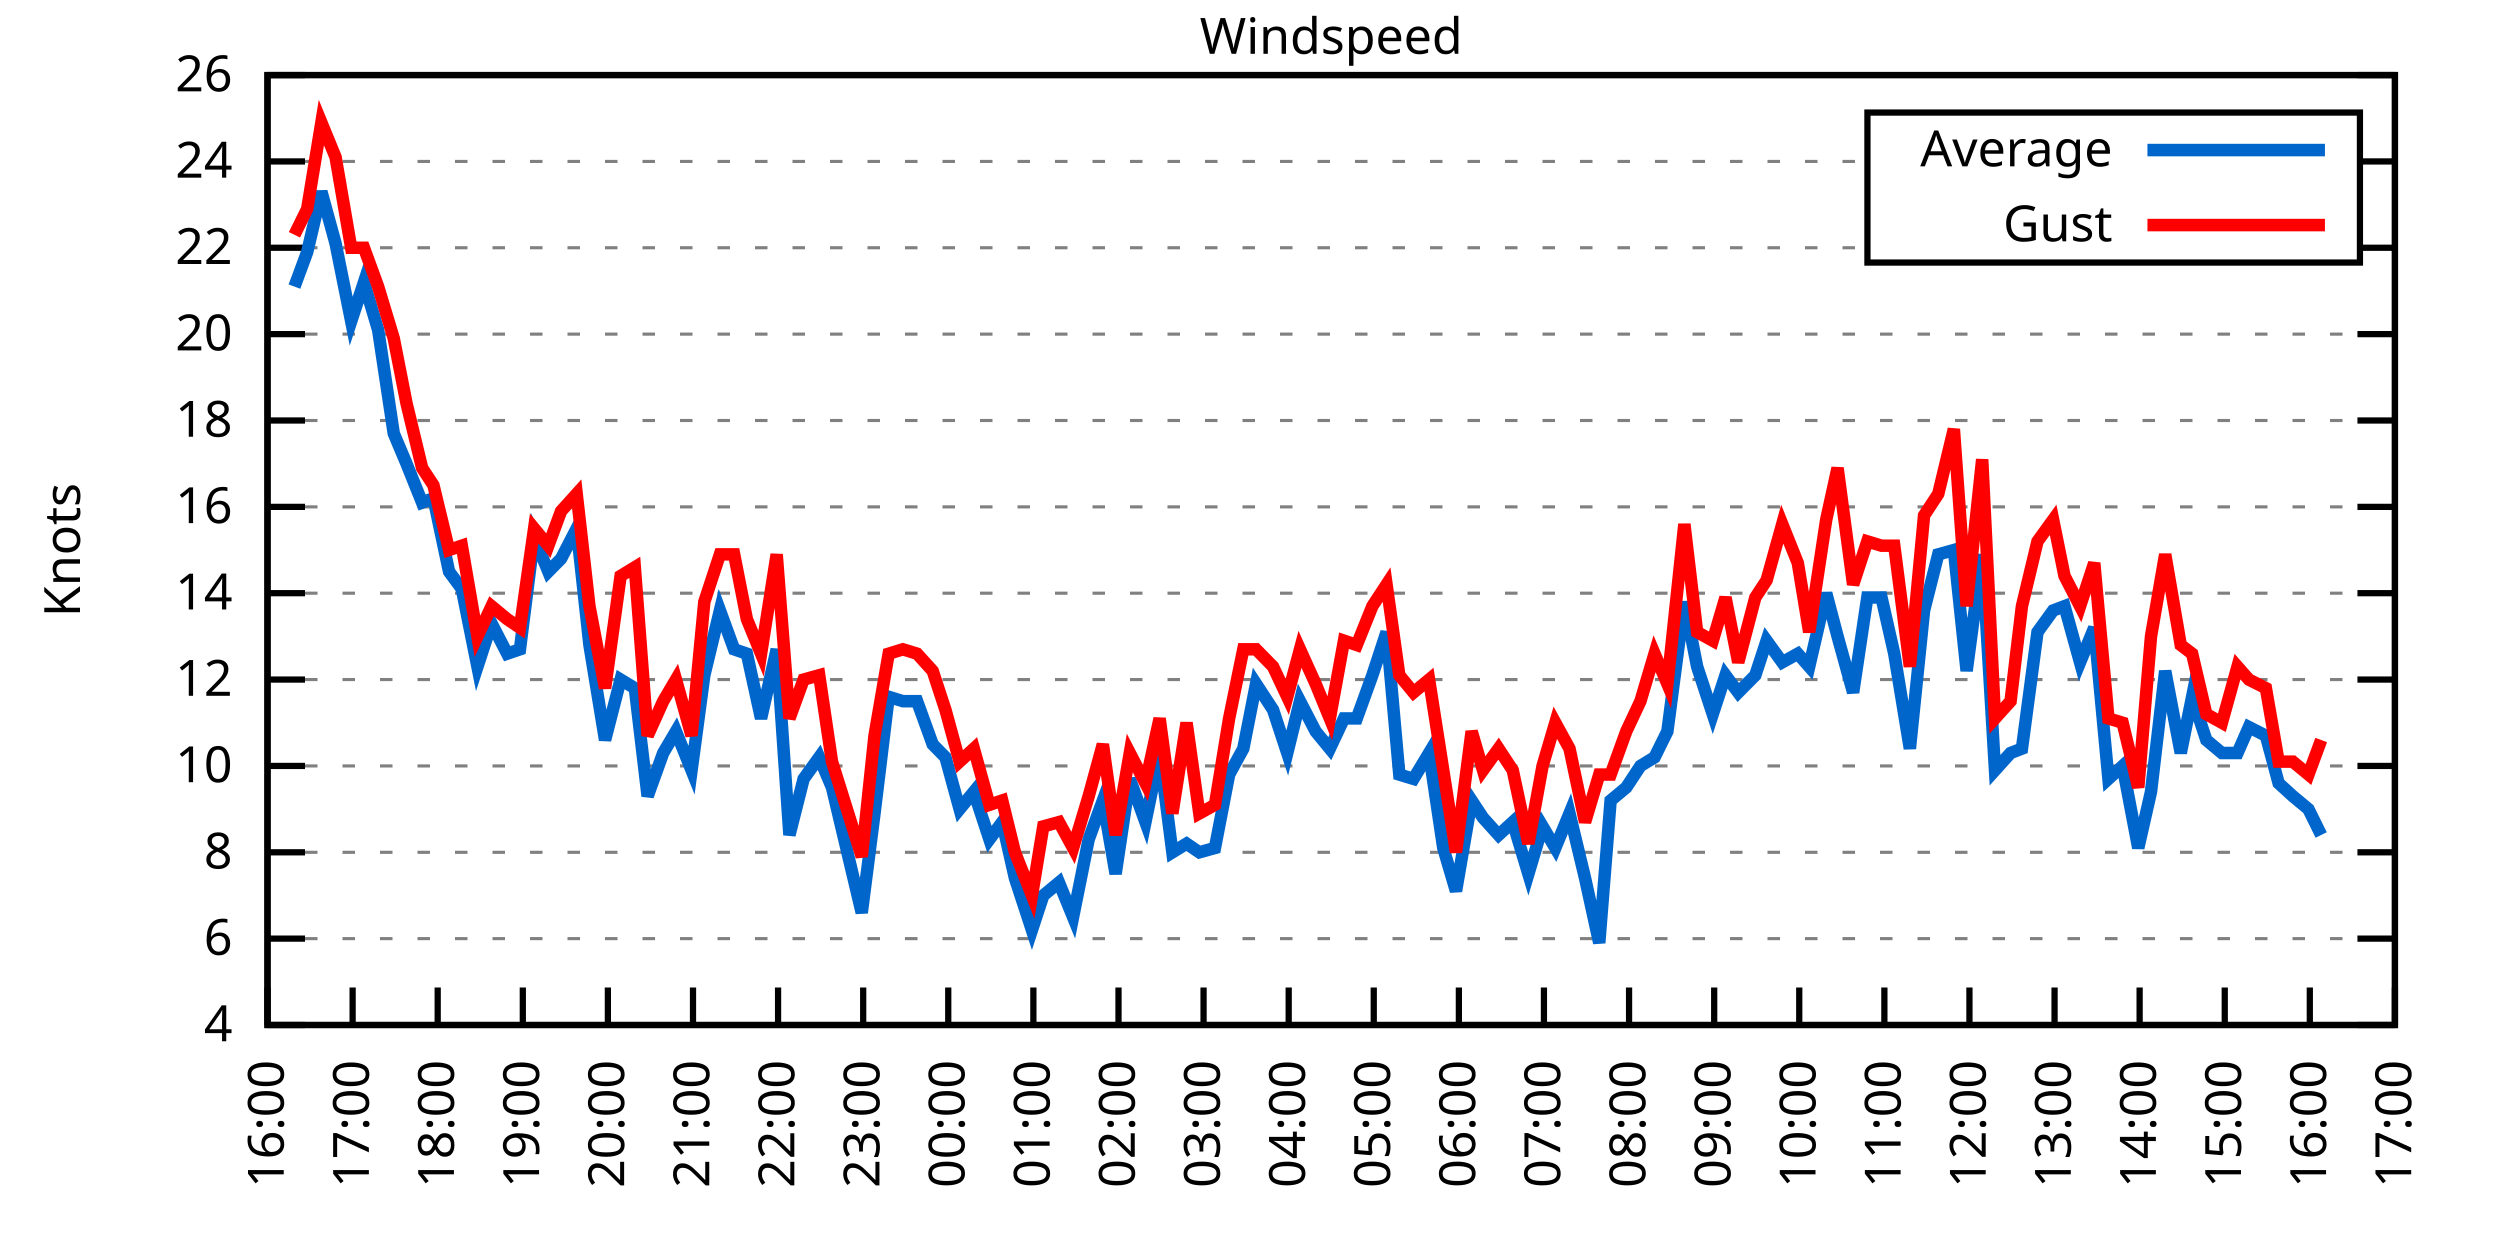
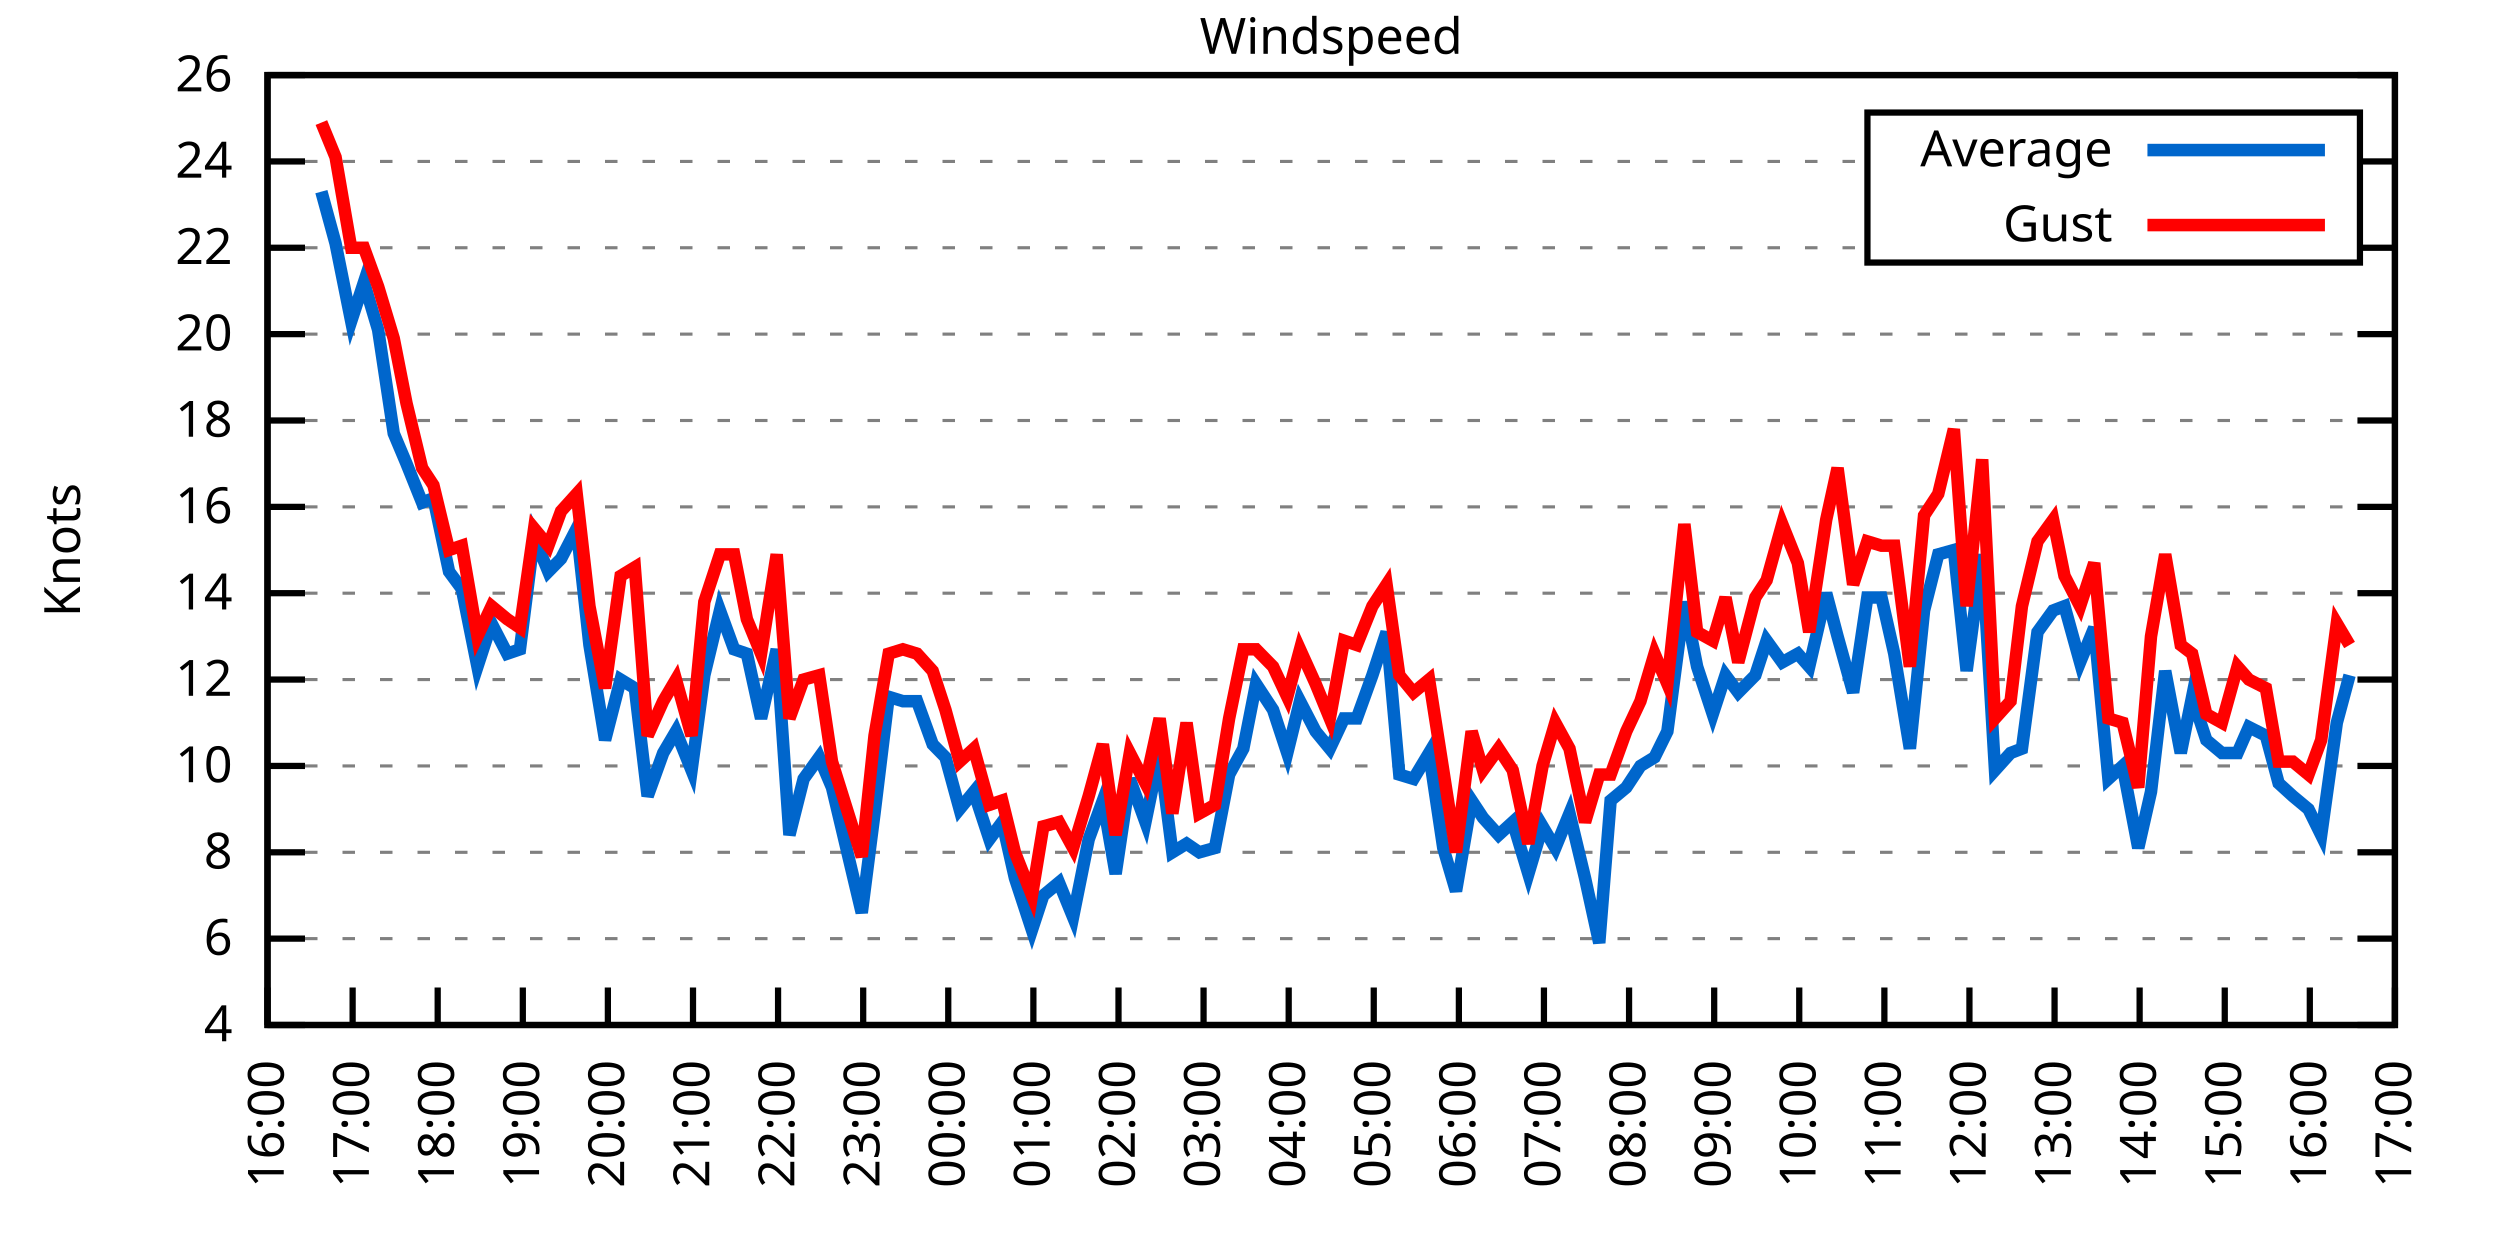
<svg xmlns="http://www.w3.org/2000/svg" xmlns:xlink="http://www.w3.org/1999/xlink" width="400" height="200" viewBox="0 0 400 200">
  <g id="gnuplot_canvas">
    <rect x="0" y="0" width="400" height="200" fill="none" />
    <defs>
      <circle id="gpDot" r="0.5" stroke-width="0.5" stroke="currentColor" />
      <path id="gpPt0" stroke-width="0.333" stroke="currentColor" d="M-1,0 h2 M0,-1 v2" />
      <path id="gpPt1" stroke-width="0.333" stroke="currentColor" d="M-1,-1 L1,1 M1,-1 L-1,1" />
      <path id="gpPt2" stroke-width="0.333" stroke="currentColor" d="M-1,0 L1,0 M0,-1 L0,1 M-1,-1 L1,1 M-1,1 L1,-1" />
      <rect id="gpPt3" stroke-width="0.333" stroke="currentColor" x="-1" y="-1" width="2" height="2" />
      <rect id="gpPt4" stroke-width="0.333" stroke="currentColor" fill="currentColor" x="-1" y="-1" width="2" height="2" />
      <circle id="gpPt5" stroke-width="0.333" stroke="currentColor" cx="0" cy="0" r="1" />
      <use xlink:href="#gpPt5" id="gpPt6" fill="currentColor" stroke="none" />
      <path id="gpPt7" stroke-width="0.333" stroke="currentColor" d="M0,-1.33 L-1.33,0.67 L1.33,0.67 z" />
      <use xlink:href="#gpPt7" id="gpPt8" fill="currentColor" stroke="none" />
      <use xlink:href="#gpPt7" id="gpPt9" stroke="currentColor" transform="rotate(180)" />
      <use xlink:href="#gpPt9" id="gpPt10" fill="currentColor" stroke="none" />
      <use xlink:href="#gpPt3" id="gpPt11" stroke="currentColor" transform="rotate(45)" />
      <use xlink:href="#gpPt11" id="gpPt12" fill="currentColor" stroke="none" />
      <path id="gpPt13" stroke-width="0.333" stroke="currentColor" d="M0,1.330 L1.265,0.411 L0.782,-1.067 L-0.782,-1.076 L-1.265,0.411 z" />
      <use xlink:href="#gpPt13" id="gpPt14" fill="currentColor" stroke="none" />
      <filter id="textbox" filterUnits="objectBoundingBox" x="0" y="0" height="1" width="1">
        <feFlood flood-color="white" flood-opacity="1" result="bgnd" />
        <feComposite in="SourceGraphic" in2="bgnd" operator="atop" />
      </filter>
      <filter id="greybox" filterUnits="objectBoundingBox" x="0" y="0" height="1" width="1">
        <feFlood flood-color="lightgrey" flood-opacity="1" result="grey" />
        <feComposite in="SourceGraphic" in2="grey" operator="atop" />
      </filter>
    </defs>
    <g fill="none" color="white" stroke="currentColor" stroke-width="1.00" stroke-linecap="butt" stroke-linejoin="miter">
</g>
    <g fill="none" color="black" stroke="currentColor" stroke-width="1.00" stroke-linecap="butt" stroke-linejoin="miter">
      <g stroke="none" shape-rendering="crispEdges">
        <polygon fill="rgb(255, 255, 255)" points="42.80,164.00 383.18,164.00 383.18,12.02 42.80,12.02 " />
      </g>
    </g>
    <g fill="none" color="black" stroke="currentColor" stroke-width="1.00" stroke-linecap="butt" stroke-linejoin="miter">
</g>
    <g fill="none" color="black" stroke="black" stroke-width="0.50" stroke-linecap="butt" stroke-linejoin="miter">
</g>
    <g fill="none" color="gray" stroke="currentColor" stroke-width="0.50" stroke-linecap="butt" stroke-linejoin="miter">
      <path stroke="gray" stroke-dasharray="2,4" class="gridline" d="M42.80,164.00 L383.19,164.00  " />
    </g>
    <g fill="none" color="gray" stroke="gray" stroke-width="1.00" stroke-linecap="butt" stroke-linejoin="miter">
</g>
    <g fill="none" color="black" stroke="currentColor" stroke-width="1.00" stroke-linecap="butt" stroke-linejoin="miter">
      <path stroke="black" d="M42.80,164.00 L48.80,164.00 M383.19,164.00 L377.19,164.00  " />
      <g transform="translate(37.20,166.60)" stroke="none" fill="black" font-family="Sans" font-size="8.00" text-anchor="end">
        <text>
          <tspan font-family="Sans"> 4</tspan>
        </text>
      </g>
    </g>
    <g fill="none" color="black" stroke="currentColor" stroke-width="1.00" stroke-linecap="butt" stroke-linejoin="miter">
</g>
    <g fill="none" color="black" stroke="black" stroke-width="0.50" stroke-linecap="butt" stroke-linejoin="miter">
</g>
    <g fill="none" color="gray" stroke="currentColor" stroke-width="0.50" stroke-linecap="butt" stroke-linejoin="miter">
      <path stroke="gray" stroke-dasharray="2,4" class="gridline" d="M42.80,150.18 L383.19,150.18  " />
    </g>
    <g fill="none" color="gray" stroke="gray" stroke-width="1.00" stroke-linecap="butt" stroke-linejoin="miter">
</g>
    <g fill="none" color="black" stroke="currentColor" stroke-width="1.00" stroke-linecap="butt" stroke-linejoin="miter">
      <path stroke="black" d="M42.80,150.18 L48.80,150.18 M383.19,150.18 L377.19,150.18  " />
      <g transform="translate(37.20,152.78)" stroke="none" fill="black" font-family="Sans" font-size="8.00" text-anchor="end">
        <text>
          <tspan font-family="Sans"> 6</tspan>
        </text>
      </g>
    </g>
    <g fill="none" color="black" stroke="currentColor" stroke-width="1.00" stroke-linecap="butt" stroke-linejoin="miter">
</g>
    <g fill="none" color="black" stroke="black" stroke-width="0.50" stroke-linecap="butt" stroke-linejoin="miter">
</g>
    <g fill="none" color="gray" stroke="currentColor" stroke-width="0.50" stroke-linecap="butt" stroke-linejoin="miter">
      <path stroke="gray" stroke-dasharray="2,4" class="gridline" d="M42.80,136.37 L383.19,136.37  " />
    </g>
    <g fill="none" color="gray" stroke="gray" stroke-width="1.00" stroke-linecap="butt" stroke-linejoin="miter">
</g>
    <g fill="none" color="black" stroke="currentColor" stroke-width="1.00" stroke-linecap="butt" stroke-linejoin="miter">
      <path stroke="black" d="M42.80,136.37 L48.80,136.37 M383.19,136.37 L377.19,136.37  " />
      <g transform="translate(37.20,138.97)" stroke="none" fill="black" font-family="Sans" font-size="8.00" text-anchor="end">
        <text>
          <tspan font-family="Sans"> 8</tspan>
        </text>
      </g>
    </g>
    <g fill="none" color="black" stroke="currentColor" stroke-width="1.00" stroke-linecap="butt" stroke-linejoin="miter">
</g>
    <g fill="none" color="black" stroke="black" stroke-width="0.50" stroke-linecap="butt" stroke-linejoin="miter">
</g>
    <g fill="none" color="gray" stroke="currentColor" stroke-width="0.50" stroke-linecap="butt" stroke-linejoin="miter">
      <path stroke="gray" stroke-dasharray="2,4" class="gridline" d="M42.80,122.55 L383.19,122.55  " />
    </g>
    <g fill="none" color="gray" stroke="gray" stroke-width="1.00" stroke-linecap="butt" stroke-linejoin="miter">
</g>
    <g fill="none" color="black" stroke="currentColor" stroke-width="1.00" stroke-linecap="butt" stroke-linejoin="miter">
      <path stroke="black" d="M42.80,122.55 L48.80,122.55 M383.19,122.55 L377.19,122.55  " />
      <g transform="translate(37.20,125.15)" stroke="none" fill="black" font-family="Sans" font-size="8.00" text-anchor="end">
        <text>
          <tspan font-family="Sans"> 10</tspan>
        </text>
      </g>
    </g>
    <g fill="none" color="black" stroke="currentColor" stroke-width="1.00" stroke-linecap="butt" stroke-linejoin="miter">
</g>
    <g fill="none" color="black" stroke="black" stroke-width="0.50" stroke-linecap="butt" stroke-linejoin="miter">
</g>
    <g fill="none" color="gray" stroke="currentColor" stroke-width="0.50" stroke-linecap="butt" stroke-linejoin="miter">
      <path stroke="gray" stroke-dasharray="2,4" class="gridline" d="M42.80,108.73 L383.19,108.73  " />
    </g>
    <g fill="none" color="gray" stroke="gray" stroke-width="1.00" stroke-linecap="butt" stroke-linejoin="miter">
</g>
    <g fill="none" color="black" stroke="currentColor" stroke-width="1.00" stroke-linecap="butt" stroke-linejoin="miter">
      <path stroke="black" d="M42.80,108.73 L48.80,108.73 M383.19,108.73 L377.19,108.73  " />
      <g transform="translate(37.20,111.33)" stroke="none" fill="black" font-family="Sans" font-size="8.00" text-anchor="end">
        <text>
          <tspan font-family="Sans"> 12</tspan>
        </text>
      </g>
    </g>
    <g fill="none" color="black" stroke="currentColor" stroke-width="1.00" stroke-linecap="butt" stroke-linejoin="miter">
</g>
    <g fill="none" color="black" stroke="black" stroke-width="0.50" stroke-linecap="butt" stroke-linejoin="miter">
</g>
    <g fill="none" color="gray" stroke="currentColor" stroke-width="0.50" stroke-linecap="butt" stroke-linejoin="miter">
      <path stroke="gray" stroke-dasharray="2,4" class="gridline" d="M42.80,94.91 L383.19,94.91  " />
    </g>
    <g fill="none" color="gray" stroke="gray" stroke-width="1.00" stroke-linecap="butt" stroke-linejoin="miter">
</g>
    <g fill="none" color="black" stroke="currentColor" stroke-width="1.00" stroke-linecap="butt" stroke-linejoin="miter">
      <path stroke="black" d="M42.80,94.91 L48.80,94.91 M383.19,94.91 L377.19,94.91  " />
      <g transform="translate(37.20,97.51)" stroke="none" fill="black" font-family="Sans" font-size="8.00" text-anchor="end">
        <text>
          <tspan font-family="Sans"> 14</tspan>
        </text>
      </g>
    </g>
    <g fill="none" color="black" stroke="currentColor" stroke-width="1.00" stroke-linecap="butt" stroke-linejoin="miter">
</g>
    <g fill="none" color="black" stroke="black" stroke-width="0.50" stroke-linecap="butt" stroke-linejoin="miter">
</g>
    <g fill="none" color="gray" stroke="currentColor" stroke-width="0.50" stroke-linecap="butt" stroke-linejoin="miter">
      <path stroke="gray" stroke-dasharray="2,4" class="gridline" d="M42.80,81.10 L383.19,81.10  " />
    </g>
    <g fill="none" color="gray" stroke="gray" stroke-width="1.00" stroke-linecap="butt" stroke-linejoin="miter">
</g>
    <g fill="none" color="black" stroke="currentColor" stroke-width="1.00" stroke-linecap="butt" stroke-linejoin="miter">
      <path stroke="black" d="M42.80,81.10 L48.80,81.10 M383.19,81.10 L377.19,81.10  " />
      <g transform="translate(37.20,83.70)" stroke="none" fill="black" font-family="Sans" font-size="8.00" text-anchor="end">
        <text>
          <tspan font-family="Sans"> 16</tspan>
        </text>
      </g>
    </g>
    <g fill="none" color="black" stroke="currentColor" stroke-width="1.00" stroke-linecap="butt" stroke-linejoin="miter">
</g>
    <g fill="none" color="black" stroke="black" stroke-width="0.50" stroke-linecap="butt" stroke-linejoin="miter">
</g>
    <g fill="none" color="gray" stroke="currentColor" stroke-width="0.50" stroke-linecap="butt" stroke-linejoin="miter">
      <path stroke="gray" stroke-dasharray="2,4" class="gridline" d="M42.80,67.28 L383.19,67.28  " />
    </g>
    <g fill="none" color="gray" stroke="gray" stroke-width="1.00" stroke-linecap="butt" stroke-linejoin="miter">
</g>
    <g fill="none" color="black" stroke="currentColor" stroke-width="1.00" stroke-linecap="butt" stroke-linejoin="miter">
      <path stroke="black" d="M42.80,67.28 L48.80,67.28 M383.19,67.28 L377.19,67.28  " />
      <g transform="translate(37.20,69.88)" stroke="none" fill="black" font-family="Sans" font-size="8.00" text-anchor="end">
        <text>
          <tspan font-family="Sans"> 18</tspan>
        </text>
      </g>
    </g>
    <g fill="none" color="black" stroke="currentColor" stroke-width="1.00" stroke-linecap="butt" stroke-linejoin="miter">
</g>
    <g fill="none" color="black" stroke="black" stroke-width="0.50" stroke-linecap="butt" stroke-linejoin="miter">
</g>
    <g fill="none" color="gray" stroke="currentColor" stroke-width="0.50" stroke-linecap="butt" stroke-linejoin="miter">
      <path stroke="gray" stroke-dasharray="2,4" class="gridline" d="M42.80,53.46 L383.19,53.46  " />
    </g>
    <g fill="none" color="gray" stroke="gray" stroke-width="1.00" stroke-linecap="butt" stroke-linejoin="miter">
</g>
    <g fill="none" color="black" stroke="currentColor" stroke-width="1.00" stroke-linecap="butt" stroke-linejoin="miter">
      <path stroke="black" d="M42.80,53.46 L48.80,53.46 M383.19,53.46 L377.19,53.46  " />
      <g transform="translate(37.20,56.06)" stroke="none" fill="black" font-family="Sans" font-size="8.00" text-anchor="end">
        <text>
          <tspan font-family="Sans"> 20</tspan>
        </text>
      </g>
    </g>
    <g fill="none" color="black" stroke="currentColor" stroke-width="1.00" stroke-linecap="butt" stroke-linejoin="miter">
</g>
    <g fill="none" color="black" stroke="black" stroke-width="0.50" stroke-linecap="butt" stroke-linejoin="miter">
</g>
    <g fill="none" color="gray" stroke="currentColor" stroke-width="0.50" stroke-linecap="butt" stroke-linejoin="miter">
      <path stroke="gray" stroke-dasharray="2,4" class="gridline" d="M42.80,39.64 L298.79,39.64 M377.59,39.64 L383.19,39.64  " />
    </g>
    <g fill="none" color="gray" stroke="gray" stroke-width="1.00" stroke-linecap="butt" stroke-linejoin="miter">
</g>
    <g fill="none" color="black" stroke="currentColor" stroke-width="1.00" stroke-linecap="butt" stroke-linejoin="miter">
      <path stroke="black" d="M42.80,39.64 L48.80,39.64 M383.19,39.64 L377.19,39.64  " />
      <g transform="translate(37.20,42.24)" stroke="none" fill="black" font-family="Sans" font-size="8.00" text-anchor="end">
        <text>
          <tspan font-family="Sans"> 22</tspan>
        </text>
      </g>
    </g>
    <g fill="none" color="black" stroke="currentColor" stroke-width="1.00" stroke-linecap="butt" stroke-linejoin="miter">
</g>
    <g fill="none" color="black" stroke="black" stroke-width="0.50" stroke-linecap="butt" stroke-linejoin="miter">
</g>
    <g fill="none" color="gray" stroke="currentColor" stroke-width="0.50" stroke-linecap="butt" stroke-linejoin="miter">
      <path stroke="gray" stroke-dasharray="2,4" class="gridline" d="M42.80,25.83 L298.79,25.83 M377.59,25.83 L383.19,25.83  " />
    </g>
    <g fill="none" color="gray" stroke="gray" stroke-width="1.00" stroke-linecap="butt" stroke-linejoin="miter">
</g>
    <g fill="none" color="black" stroke="currentColor" stroke-width="1.00" stroke-linecap="butt" stroke-linejoin="miter">
      <path stroke="black" d="M42.80,25.83 L48.80,25.83 M383.19,25.83 L377.19,25.83  " />
      <g transform="translate(37.20,28.43)" stroke="none" fill="black" font-family="Sans" font-size="8.00" text-anchor="end">
        <text>
          <tspan font-family="Sans"> 24</tspan>
        </text>
      </g>
    </g>
    <g fill="none" color="black" stroke="currentColor" stroke-width="1.00" stroke-linecap="butt" stroke-linejoin="miter">
</g>
    <g fill="none" color="black" stroke="black" stroke-width="0.50" stroke-linecap="butt" stroke-linejoin="miter">
</g>
    <g fill="none" color="gray" stroke="currentColor" stroke-width="0.50" stroke-linecap="butt" stroke-linejoin="miter">
      <path stroke="gray" stroke-dasharray="2,4" class="gridline" d="M42.80,12.01 L383.19,12.01  " />
    </g>
    <g fill="none" color="gray" stroke="gray" stroke-width="1.00" stroke-linecap="butt" stroke-linejoin="miter">
</g>
    <g fill="none" color="black" stroke="currentColor" stroke-width="1.00" stroke-linecap="butt" stroke-linejoin="miter">
      <path stroke="black" d="M42.80,12.01 L48.80,12.01 M383.19,12.01 L377.19,12.01  " />
      <g transform="translate(37.20,14.61)" stroke="none" fill="black" font-family="Sans" font-size="8.00" text-anchor="end">
        <text>
          <tspan font-family="Sans"> 26</tspan>
        </text>
      </g>
    </g>
    <g fill="none" color="black" stroke="currentColor" stroke-width="1.00" stroke-linecap="butt" stroke-linejoin="miter">
      <path stroke="black" d="M42.80,164.00 L42.80,158.00  " />
      <g transform="translate(45.40,169.60) rotate(270.00)" stroke="none" fill="black" font-family="Sans" font-size="8.00" text-anchor="end">
        <text>
          <tspan font-family="Sans">16:00</tspan>
        </text>
      </g>
    </g>
    <g fill="none" color="black" stroke="currentColor" stroke-width="1.00" stroke-linecap="butt" stroke-linejoin="miter">
      <path stroke="black" d="M56.42,164.00 L56.42,158.00  " />
      <g transform="translate(59.02,169.60) rotate(270.00)" stroke="none" fill="black" font-family="Sans" font-size="8.00" text-anchor="end">
        <text>
          <tspan font-family="Sans">17:00</tspan>
        </text>
      </g>
    </g>
    <g fill="none" color="black" stroke="currentColor" stroke-width="1.00" stroke-linecap="butt" stroke-linejoin="miter">
      <path stroke="black" d="M70.03,164.00 L70.03,158.00  " />
      <g transform="translate(72.63,169.60) rotate(270.00)" stroke="none" fill="black" font-family="Sans" font-size="8.00" text-anchor="end">
        <text>
          <tspan font-family="Sans">18:00</tspan>
        </text>
      </g>
    </g>
    <g fill="none" color="black" stroke="currentColor" stroke-width="1.00" stroke-linecap="butt" stroke-linejoin="miter">
      <path stroke="black" d="M83.65,164.00 L83.65,158.00  " />
      <g transform="translate(86.25,169.60) rotate(270.00)" stroke="none" fill="black" font-family="Sans" font-size="8.00" text-anchor="end">
        <text>
          <tspan font-family="Sans">19:00</tspan>
        </text>
      </g>
    </g>
    <g fill="none" color="black" stroke="currentColor" stroke-width="1.00" stroke-linecap="butt" stroke-linejoin="miter">
      <path stroke="black" d="M97.26,164.00 L97.26,158.00  " />
      <g transform="translate(99.86,169.60) rotate(270.00)" stroke="none" fill="black" font-family="Sans" font-size="8.00" text-anchor="end">
        <text>
          <tspan font-family="Sans">20:00</tspan>
        </text>
      </g>
    </g>
    <g fill="none" color="black" stroke="currentColor" stroke-width="1.00" stroke-linecap="butt" stroke-linejoin="miter">
      <path stroke="black" d="M110.88,164.00 L110.88,158.00  " />
      <g transform="translate(113.48,169.60) rotate(270.00)" stroke="none" fill="black" font-family="Sans" font-size="8.00" text-anchor="end">
        <text>
          <tspan font-family="Sans">21:00</tspan>
        </text>
      </g>
    </g>
    <g fill="none" color="black" stroke="currentColor" stroke-width="1.00" stroke-linecap="butt" stroke-linejoin="miter">
      <path stroke="black" d="M124.49,164.00 L124.49,158.00  " />
      <g transform="translate(127.09,169.60) rotate(270.00)" stroke="none" fill="black" font-family="Sans" font-size="8.00" text-anchor="end">
        <text>
          <tspan font-family="Sans">22:00</tspan>
        </text>
      </g>
    </g>
    <g fill="none" color="black" stroke="currentColor" stroke-width="1.00" stroke-linecap="butt" stroke-linejoin="miter">
      <path stroke="black" d="M138.11,164.00 L138.11,158.00  " />
      <g transform="translate(140.71,169.60) rotate(270.00)" stroke="none" fill="black" font-family="Sans" font-size="8.00" text-anchor="end">
        <text>
          <tspan font-family="Sans">23:00</tspan>
        </text>
      </g>
    </g>
    <g fill="none" color="black" stroke="currentColor" stroke-width="1.00" stroke-linecap="butt" stroke-linejoin="miter">
      <path stroke="black" d="M151.72,164.00 L151.72,158.00  " />
      <g transform="translate(154.32,169.60) rotate(270.00)" stroke="none" fill="black" font-family="Sans" font-size="8.00" text-anchor="end">
        <text>
          <tspan font-family="Sans">00:00</tspan>
        </text>
      </g>
    </g>
    <g fill="none" color="black" stroke="currentColor" stroke-width="1.00" stroke-linecap="butt" stroke-linejoin="miter">
      <path stroke="black" d="M165.34,164.00 L165.34,158.00  " />
      <g transform="translate(167.94,169.60) rotate(270.00)" stroke="none" fill="black" font-family="Sans" font-size="8.00" text-anchor="end">
        <text>
          <tspan font-family="Sans">01:00</tspan>
        </text>
      </g>
    </g>
    <g fill="none" color="black" stroke="currentColor" stroke-width="1.00" stroke-linecap="butt" stroke-linejoin="miter">
      <path stroke="black" d="M178.96,164.00 L178.96,158.00  " />
      <g transform="translate(181.56,169.60) rotate(270.00)" stroke="none" fill="black" font-family="Sans" font-size="8.00" text-anchor="end">
        <text>
          <tspan font-family="Sans">02:00</tspan>
        </text>
      </g>
    </g>
    <g fill="none" color="black" stroke="currentColor" stroke-width="1.00" stroke-linecap="butt" stroke-linejoin="miter">
      <path stroke="black" d="M192.57,164.00 L192.57,158.00  " />
      <g transform="translate(195.17,169.60) rotate(270.00)" stroke="none" fill="black" font-family="Sans" font-size="8.00" text-anchor="end">
        <text>
          <tspan font-family="Sans">03:00</tspan>
        </text>
      </g>
    </g>
    <g fill="none" color="black" stroke="currentColor" stroke-width="1.00" stroke-linecap="butt" stroke-linejoin="miter">
      <path stroke="black" d="M206.19,164.00 L206.19,158.00  " />
      <g transform="translate(208.79,169.60) rotate(270.00)" stroke="none" fill="black" font-family="Sans" font-size="8.00" text-anchor="end">
        <text>
          <tspan font-family="Sans">04:00</tspan>
        </text>
      </g>
    </g>
    <g fill="none" color="black" stroke="currentColor" stroke-width="1.00" stroke-linecap="butt" stroke-linejoin="miter">
      <path stroke="black" d="M219.80,164.00 L219.80,158.00  " />
      <g transform="translate(222.40,169.60) rotate(270.00)" stroke="none" fill="black" font-family="Sans" font-size="8.00" text-anchor="end">
        <text>
          <tspan font-family="Sans">05:00</tspan>
        </text>
      </g>
    </g>
    <g fill="none" color="black" stroke="currentColor" stroke-width="1.00" stroke-linecap="butt" stroke-linejoin="miter">
      <path stroke="black" d="M233.42,164.00 L233.42,158.00  " />
      <g transform="translate(236.02,169.60) rotate(270.00)" stroke="none" fill="black" font-family="Sans" font-size="8.00" text-anchor="end">
        <text>
          <tspan font-family="Sans">06:00</tspan>
        </text>
      </g>
    </g>
    <g fill="none" color="black" stroke="currentColor" stroke-width="1.00" stroke-linecap="butt" stroke-linejoin="miter">
      <path stroke="black" d="M247.03,164.00 L247.03,158.00  " />
      <g transform="translate(249.63,169.60) rotate(270.00)" stroke="none" fill="black" font-family="Sans" font-size="8.00" text-anchor="end">
        <text>
          <tspan font-family="Sans">07:00</tspan>
        </text>
      </g>
    </g>
    <g fill="none" color="black" stroke="currentColor" stroke-width="1.00" stroke-linecap="butt" stroke-linejoin="miter">
      <path stroke="black" d="M260.65,164.00 L260.65,158.00  " />
      <g transform="translate(263.25,169.60) rotate(270.00)" stroke="none" fill="black" font-family="Sans" font-size="8.00" text-anchor="end">
        <text>
          <tspan font-family="Sans">08:00</tspan>
        </text>
      </g>
    </g>
    <g fill="none" color="black" stroke="currentColor" stroke-width="1.00" stroke-linecap="butt" stroke-linejoin="miter">
      <path stroke="black" d="M274.27,164.00 L274.27,158.00  " />
      <g transform="translate(276.87,169.60) rotate(270.00)" stroke="none" fill="black" font-family="Sans" font-size="8.00" text-anchor="end">
        <text>
          <tspan font-family="Sans">09:00</tspan>
        </text>
      </g>
    </g>
    <g fill="none" color="black" stroke="currentColor" stroke-width="1.00" stroke-linecap="butt" stroke-linejoin="miter">
      <path stroke="black" d="M287.88,164.00 L287.88,158.00  " />
      <g transform="translate(290.48,169.60) rotate(270.00)" stroke="none" fill="black" font-family="Sans" font-size="8.00" text-anchor="end">
        <text>
          <tspan font-family="Sans">10:00</tspan>
        </text>
      </g>
    </g>
    <g fill="none" color="black" stroke="currentColor" stroke-width="1.00" stroke-linecap="butt" stroke-linejoin="miter">
      <path stroke="black" d="M301.50,164.00 L301.50,158.00  " />
      <g transform="translate(304.10,169.60) rotate(270.00)" stroke="none" fill="black" font-family="Sans" font-size="8.00" text-anchor="end">
        <text>
          <tspan font-family="Sans">11:00</tspan>
        </text>
      </g>
    </g>
    <g fill="none" color="black" stroke="currentColor" stroke-width="1.00" stroke-linecap="butt" stroke-linejoin="miter">
      <path stroke="black" d="M315.11,164.00 L315.11,158.00  " />
      <g transform="translate(317.71,169.60) rotate(270.00)" stroke="none" fill="black" font-family="Sans" font-size="8.00" text-anchor="end">
        <text>
          <tspan font-family="Sans">12:00</tspan>
        </text>
      </g>
    </g>
    <g fill="none" color="black" stroke="currentColor" stroke-width="1.00" stroke-linecap="butt" stroke-linejoin="miter">
      <path stroke="black" d="M328.73,164.00 L328.73,158.00  " />
      <g transform="translate(331.33,169.60) rotate(270.00)" stroke="none" fill="black" font-family="Sans" font-size="8.00" text-anchor="end">
        <text>
          <tspan font-family="Sans">13:00</tspan>
        </text>
      </g>
    </g>
    <g fill="none" color="black" stroke="currentColor" stroke-width="1.00" stroke-linecap="butt" stroke-linejoin="miter">
      <path stroke="black" d="M342.34,164.00 L342.34,158.00  " />
      <g transform="translate(344.94,169.60) rotate(270.00)" stroke="none" fill="black" font-family="Sans" font-size="8.00" text-anchor="end">
        <text>
          <tspan font-family="Sans">14:00</tspan>
        </text>
      </g>
    </g>
    <g fill="none" color="black" stroke="currentColor" stroke-width="1.00" stroke-linecap="butt" stroke-linejoin="miter">
      <path stroke="black" d="M355.96,164.00 L355.96,158.00  " />
      <g transform="translate(358.56,169.60) rotate(270.00)" stroke="none" fill="black" font-family="Sans" font-size="8.00" text-anchor="end">
        <text>
          <tspan font-family="Sans">15:00</tspan>
        </text>
      </g>
    </g>
    <g fill="none" color="black" stroke="currentColor" stroke-width="1.00" stroke-linecap="butt" stroke-linejoin="miter">
      <path stroke="black" d="M369.57,164.00 L369.57,158.00  " />
      <g transform="translate(372.17,169.60) rotate(270.00)" stroke="none" fill="black" font-family="Sans" font-size="8.00" text-anchor="end">
        <text>
          <tspan font-family="Sans">16:00</tspan>
        </text>
      </g>
    </g>
    <g fill="none" color="black" stroke="currentColor" stroke-width="1.00" stroke-linecap="butt" stroke-linejoin="miter">
      <path stroke="black" d="M383.19,164.00 L383.19,158.00  " />
      <g transform="translate(385.79,169.60) rotate(270.00)" stroke="none" fill="black" font-family="Sans" font-size="8.00" text-anchor="end">
        <text>
          <tspan font-family="Sans">17:00</tspan>
        </text>
      </g>
    </g>
    <g fill="none" color="black" stroke="currentColor" stroke-width="1.00" stroke-linecap="butt" stroke-linejoin="miter">
</g>
    <g fill="none" color="black" stroke="currentColor" stroke-width="1.00" stroke-linecap="butt" stroke-linejoin="miter">
      <path stroke="black" d="M42.80,12.01 L42.80,164.00 L383.19,164.00 L383.19,12.01 L42.80,12.01 Z  " />
    </g>
    <g fill="none" color="black" stroke="currentColor" stroke-width="1.00" stroke-linecap="butt" stroke-linejoin="miter">
</g>
    <g fill="none" color="black" stroke="currentColor" stroke-width="1.00" stroke-linecap="butt" stroke-linejoin="miter">
      <path stroke="black" d="M298.79,42.01 L298.79,18.01 L377.59,18.01 L377.59,42.01 L298.79,42.01 Z  " />
    </g>
    <g id="Windspeed_plot_1">
      <g fill="none" color="white" stroke="black" stroke-width="2.00" stroke-linecap="butt" stroke-linejoin="miter">
</g>
      <g fill="none" color="black" stroke="currentColor" stroke-width="2.00" stroke-linecap="butt" stroke-linejoin="miter">
        <g transform="translate(337.99,26.61)" stroke="none" fill="black" font-family="Sans" font-size="8.00" text-anchor="end">
          <text>
            <tspan font-family="Sans">Average</tspan>
          </text>
        </g>
      </g>
      <g fill="none" color="black" stroke="currentColor" stroke-width="2.00" stroke-linecap="butt" stroke-linejoin="miter">
-         <path stroke="rgb(  0, 102, 204)" d="M343.59,24.01 L371.99,24.01 M47.11,45.86 L49.15,40.34 L51.42,30.66 L53.69,38.95 L56.19,51.39 L58.23,45.17   L60.50,52.77 L63.00,69.35 L65.04,74.19 L67.54,80.41 L69.35,79.71 L71.85,91.46 L73.89,94.22 L76.39,106.66   L78.65,99.75 L81.15,104.59 L83.19,103.89 L85.46,85.93 L87.73,91.46 L89.77,89.39 L92.27,84.55 L94.31,103.20   L96.81,118.40 L99.30,108.73 L101.57,110.11 L103.62,127.38 L106.11,120.48 L108.15,117.02 L110.65,123.24 L112.69,108.04   L115.19,97.68 L117.46,103.89 L119.50,104.59 L121.77,114.95 L124.27,103.89 L126.31,133.60 L128.58,124.62 L131.07,121.17   L133.12,126.00 L137.88,146.04 L139.92,130.15 L142.19,111.49 L144.46,112.19 L146.73,112.19 L149.23,119.09 L151.27,121.17   L153.54,129.46 L155.81,126.69 L158.31,134.29 L160.35,131.53 L162.39,140.51 L165.11,148.80 L166.93,143.27 L169.43,141.20   L171.69,146.73 L174.19,134.29 L176.46,128.08 L178.50,139.82 L180.77,124.62 L183.27,131.53 L185.54,120.48 L187.58,136.37   L189.85,134.98 L191.89,136.37 L194.39,135.67 L196.66,123.93 L198.93,119.78 L200.97,109.42 L203.69,113.57 L205.96,120.48   L208.00,112.19 L210.50,117.02 L212.77,119.78 L215.04,114.95 L217.08,114.95 L219.58,108.04 L221.85,101.13 L223.89,123.93   L226.16,124.62 L228.65,120.48 L230.92,135.67 L232.96,142.58 L235.46,128.08 L237.28,130.84 L239.77,133.60 L242.04,131.53   L244.54,139.82 L246.81,132.22 L248.85,135.67 L251.12,130.15 L253.61,140.51 L255.88,150.87 L257.70,128.08 L260.20,126.00   L262.47,122.55 L264.73,121.17 L266.78,117.02 L269.50,96.30 L271.54,106.66 L274.04,114.26 L276.08,108.04 L278.12,110.80   L280.85,108.04 L282.66,102.51 L285.16,105.97 L287.65,104.59 L289.47,106.66 L292.19,94.91 L294.01,101.82 L296.50,110.80   L298.77,95.60 L301.04,95.60 L303.08,104.59 L305.58,119.78 L307.85,97.68 L310.12,88.70 L312.62,88.00 L314.66,107.35   L317.15,88.70 L319.20,123.24 L321.69,120.48 L323.51,119.78 L326.00,101.13 L328.50,97.68 L330.32,96.99 L332.81,105.97   L335.08,100.44 L337.35,124.62 L339.62,122.55 L342.12,135.67 L344.16,126.69 L346.43,107.35 L348.92,120.48 L350.74,111.49   L353.01,118.40 L355.50,120.48 L358.00,120.48 L359.82,116.33 L362.54,117.71 L364.58,125.31 L366.85,127.38 L369.35,129.46   L371.39,133.60  " />
+         <path stroke="rgb(  0, 102, 204)" d="M343.59,24.01 L371.99,24.01 M51.42,30.66 L53.69,38.95 L56.19,51.39 L58.23,45.17 L60.50,52.77 L63.00,69.35   L65.04,74.19 L67.54,80.41 L69.35,79.71 L71.85,91.46 L73.89,94.22 L76.39,106.66 L78.65,99.75 L81.15,104.59   L83.19,103.89 L85.46,85.93 L87.73,91.46 L89.77,89.39 L92.27,84.55 L94.31,103.20 L96.81,118.40 L99.30,108.73   L101.57,110.11 L103.62,127.38 L106.11,120.48 L108.15,117.02 L110.65,123.24 L112.69,108.04 L115.19,97.68 L117.46,103.89   L119.50,104.59 L121.77,114.95 L124.27,103.89 L126.31,133.60 L128.58,124.62 L131.07,121.17 L133.12,126.00 L137.88,146.04   L139.92,130.15 L142.19,111.49 L144.46,112.19 L146.73,112.19 L149.23,119.09 L151.27,121.17 L153.54,129.46 L155.81,126.69   L158.31,134.29 L160.35,131.53 L162.39,140.51 L165.11,148.80 L166.93,143.27 L169.43,141.20 L171.69,146.73 L174.19,134.29   L176.46,128.08 L178.50,139.82 L180.77,124.62 L183.27,131.53 L185.54,120.48 L187.58,136.37 L189.85,134.98 L191.89,136.37   L194.39,135.67 L196.66,123.93 L198.93,119.78 L200.97,109.42 L203.69,113.57 L205.96,120.48 L208.00,112.19 L210.50,117.02   L212.77,119.78 L215.04,114.95 L217.08,114.95 L219.58,108.04 L221.85,101.13 L223.89,123.93 L226.16,124.62 L228.65,120.48   L230.92,135.67 L232.96,142.58 L235.46,128.08 L237.28,130.84 L239.77,133.60 L242.04,131.53 L244.54,139.82 L246.81,132.22   L248.85,135.67 L251.12,130.15 L253.61,140.51 L255.88,150.87 L257.70,128.08 L260.20,126.00 L262.47,122.55 L264.73,121.17   L266.78,117.02 L269.50,96.30 L271.54,106.66 L274.04,114.26 L276.08,108.04 L278.12,110.80 L280.85,108.04 L282.66,102.51   L285.16,105.97 L287.65,104.59 L289.47,106.66 L292.19,94.91 L294.01,101.82 L296.50,110.80 L298.77,95.60 L301.04,95.60   L303.08,104.59 L305.58,119.78 L307.85,97.68 L310.12,88.70 L312.62,88.00 L314.66,107.35 L317.15,88.70 L319.20,123.24   L321.69,120.48 L323.51,119.78 L326.00,101.13 L328.50,97.68 L330.32,96.99 L332.81,105.97 L335.08,100.44 L337.35,124.62   L339.62,122.55 L342.12,135.67 L344.16,126.69 L346.43,107.35 L348.92,120.48 L350.74,111.49 L353.01,118.40 L355.50,120.48   L358.00,120.48 L359.82,116.33 L362.54,117.71 L364.58,125.31 L366.85,127.38 L369.35,129.46 L371.39,133.60 L373.89,115.64   L375.93,108.04  " />
      </g>
    </g>
    <g id="Windspeed_plot_2">
      <g fill="none" color="black" stroke="currentColor" stroke-width="2.00" stroke-linecap="butt" stroke-linejoin="miter">
        <g transform="translate(337.99,38.61)" stroke="none" fill="black" font-family="Sans" font-size="8.00" text-anchor="end">
          <text>
            <tspan font-family="Sans">Gust</tspan>
          </text>
        </g>
      </g>
      <g fill="none" color="black" stroke="currentColor" stroke-width="2.00" stroke-linecap="butt" stroke-linejoin="miter">
-         <path stroke="rgb(255,   0,   0)" d="M343.59,36.01 L371.99,36.01 M47.11,37.57 L49.15,33.43 L51.42,19.61 L53.69,25.14 L56.19,39.64 L58.23,39.64   L60.50,45.86 L63.00,54.15 L65.04,64.52 L67.54,74.88 L69.35,77.64 L71.85,88.00 L73.89,87.31 L76.39,101.82   L78.65,96.99 L81.15,99.06 L83.19,100.44 L85.46,84.55 L87.73,87.31 L89.77,81.79 L92.27,79.02 L94.31,96.99   L96.81,110.11 L99.30,92.15 L101.57,90.77 L103.62,117.71 L106.11,112.19 L108.15,108.73 L110.65,117.71 L112.69,96.30   L115.19,88.70 L117.46,88.70 L119.50,99.06 L121.77,104.59 L124.27,88.70 L126.31,114.95 L128.58,108.73 L131.07,108.04   L133.12,121.86 L137.88,137.06 L139.92,117.71 L142.19,104.59 L144.46,103.89 L146.73,104.59 L149.23,107.35 L151.27,113.57   L153.54,121.86 L155.81,119.78 L158.31,128.77 L160.35,128.08 L162.39,136.37 L165.11,143.27 L166.93,132.22 L169.43,131.53   L171.69,135.67 L174.19,127.38 L176.46,119.09 L178.50,133.60 L180.77,120.48 L183.27,125.31 L185.54,114.95 L187.58,130.15   L189.85,115.64 L191.89,130.15 L194.39,128.77 L196.66,114.95 L198.93,103.89 L200.97,103.89 L203.69,106.66 L205.96,111.49   L208.00,103.89 L210.50,109.42 L212.77,114.95 L215.04,102.51 L217.08,103.20 L219.58,96.99 L221.85,93.53 L223.89,108.04   L226.16,110.80 L228.65,108.73 L230.92,123.24 L232.96,136.37 L235.46,117.02 L237.28,123.24 L239.77,119.78 L242.04,123.24   L244.54,134.98 L246.81,122.55 L248.85,115.64 L251.12,119.78 L253.61,131.53 L255.88,123.93 L257.70,123.93 L260.20,117.02   L262.47,112.19 L264.73,104.59 L266.78,109.42 L269.50,83.86 L271.54,101.13 L274.04,102.51 L276.08,95.60 L278.12,105.97   L280.85,95.60 L282.66,92.84 L285.16,83.86 L287.65,90.08 L289.47,101.13 L292.19,83.17 L294.01,74.88 L296.50,93.53   L298.77,86.62 L301.04,87.31 L303.08,87.31 L305.58,106.66 L307.85,82.48 L310.12,79.02 L312.62,68.66 L314.66,96.99   L317.15,73.50 L319.20,114.95 L321.69,112.19 L323.51,96.99 L326.00,86.62 L328.50,83.17 L330.32,92.15 L332.81,96.99   L335.08,90.08 L337.35,114.95 L339.62,115.64 L342.12,126.00 L344.16,101.82 L346.43,88.70 L348.92,103.20 L350.74,104.59   L353.01,114.26 L355.50,115.64 L358.00,106.66 L359.82,108.73 L362.54,110.11 L364.58,121.86 L366.85,121.86 L369.35,123.93   L371.39,118.40  " />
+         <path stroke="rgb(255,   0,   0)" d="M343.59,36.01 L371.99,36.01 M51.42,19.61 L53.69,25.14 L56.19,39.64 L58.23,39.64 L60.50,45.86 L63.00,54.15   L65.04,64.52 L67.54,74.88 L69.35,77.64 L71.85,88.00 L73.89,87.31 L76.39,101.82 L78.65,96.99 L81.15,99.06   L83.19,100.44 L85.46,84.55 L87.73,87.31 L89.77,81.79 L92.27,79.02 L94.31,96.99 L96.81,110.11 L99.30,92.15   L101.57,90.77 L103.62,117.71 L106.11,112.19 L108.15,108.73 L110.65,117.71 L112.69,96.30 L115.19,88.70 L117.46,88.70   L119.50,99.06 L121.77,104.59 L124.27,88.70 L126.31,114.95 L128.58,108.73 L131.07,108.04 L133.12,121.86 L137.88,137.06   L139.92,117.71 L142.19,104.59 L144.46,103.89 L146.73,104.59 L149.23,107.35 L151.27,113.57 L153.54,121.86 L155.81,119.78   L158.31,128.77 L160.35,128.08 L162.39,136.37 L165.11,143.27 L166.93,132.22 L169.43,131.53 L171.69,135.67 L174.19,127.38   L176.46,119.09 L178.50,133.60 L180.77,120.48 L183.27,125.31 L185.54,114.95 L187.58,130.15 L189.85,115.64 L191.89,130.15   L194.39,128.77 L196.66,114.95 L198.93,103.89 L200.97,103.89 L203.69,106.66 L205.96,111.49 L208.00,103.89 L210.50,109.42   L212.77,114.95 L215.04,102.51 L217.08,103.20 L219.58,96.99 L221.85,93.53 L223.89,108.04 L226.16,110.80 L228.65,108.73   L230.92,123.24 L232.96,136.37 L235.46,117.02 L237.28,123.24 L239.77,119.78 L242.04,123.24 L244.54,134.98 L246.81,122.55   L248.85,115.64 L251.12,119.78 L253.61,131.53 L255.88,123.93 L257.70,123.93 L260.20,117.02 L262.47,112.19 L264.73,104.59   L266.78,109.42 L269.50,83.86 L271.54,101.13 L274.04,102.51 L276.08,95.60 L278.12,105.97 L280.85,95.60 L282.66,92.84   L285.16,83.86 L287.65,90.08 L289.47,101.13 L292.19,83.17 L294.01,74.88 L296.50,93.53 L298.77,86.62 L301.04,87.31   L303.08,87.31 L305.58,106.66 L307.85,82.48 L310.12,79.02 L312.62,68.66 L314.66,96.99 L317.15,73.50 L319.20,114.95   L321.69,112.19 L323.51,96.99 L326.00,86.62 L328.50,83.17 L330.32,92.15 L332.81,96.99 L335.08,90.08 L337.35,114.95   L339.62,115.64 L342.12,126.00 L344.16,101.82 L346.43,88.70 L348.92,103.20 L350.74,104.59 L353.01,114.26 L355.50,115.64   L358.00,106.66 L359.82,108.73 L362.54,110.11 L364.58,121.86 L366.85,121.86 L369.35,123.93 L371.39,118.40 L373.89,99.75   L375.93,103.20  " />
      </g>
    </g>
    <g fill="none" color="black" stroke="currentColor" stroke-width="2.00" stroke-linecap="butt" stroke-linejoin="miter">
</g>
    <g fill="none" color="black" stroke="black" stroke-width="1.00" stroke-linecap="butt" stroke-linejoin="miter">
</g>
    <g fill="none" color="black" stroke="currentColor" stroke-width="1.00" stroke-linecap="butt" stroke-linejoin="miter">
      <path stroke="black" d="M42.80,12.01 L42.80,164.00 L383.19,164.00 L383.19,12.01 L42.80,12.01 Z  " />
      <g transform="translate(12.80,88.01) rotate(270.00)" stroke="none" fill="black" font-family="Sans" font-size="8.00" text-anchor="middle">
        <text>
          <tspan font-family="Sans">Knots</tspan>
        </text>
      </g>
    </g>
    <g fill="none" color="black" stroke="currentColor" stroke-width="1.00" stroke-linecap="butt" stroke-linejoin="miter">
</g>
    <g fill="none" color="black" stroke="currentColor" stroke-width="1.00" stroke-linecap="butt" stroke-linejoin="miter">
      <g transform="translate(212.99,8.61)" stroke="none" fill="black" font-family="Sans" font-size="8.00" text-anchor="middle">
        <text>
          <tspan font-family="Sans">Windspeed</tspan>
        </text>
      </g>
    </g>
    <g fill="none" color="black" stroke="currentColor" stroke-width="1.00" stroke-linecap="butt" stroke-linejoin="miter">
</g>
  </g>
</svg>
